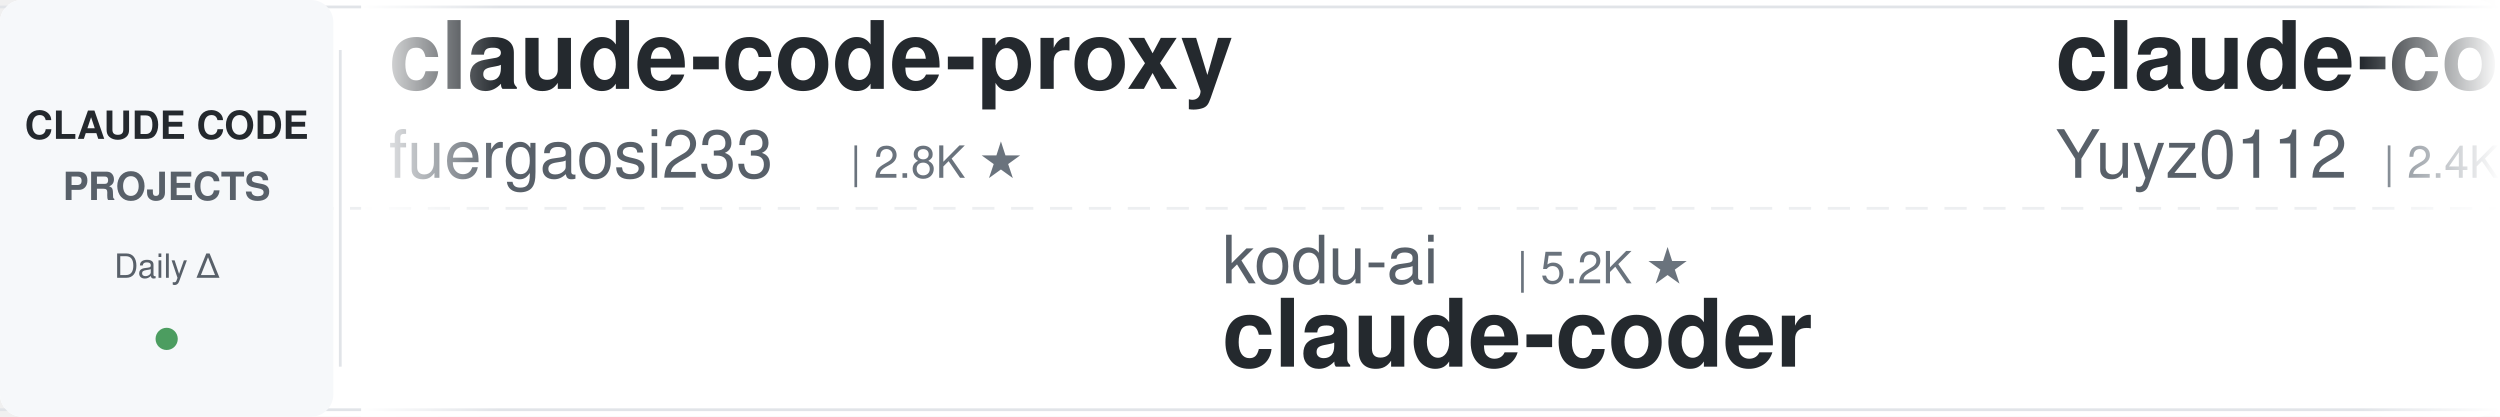
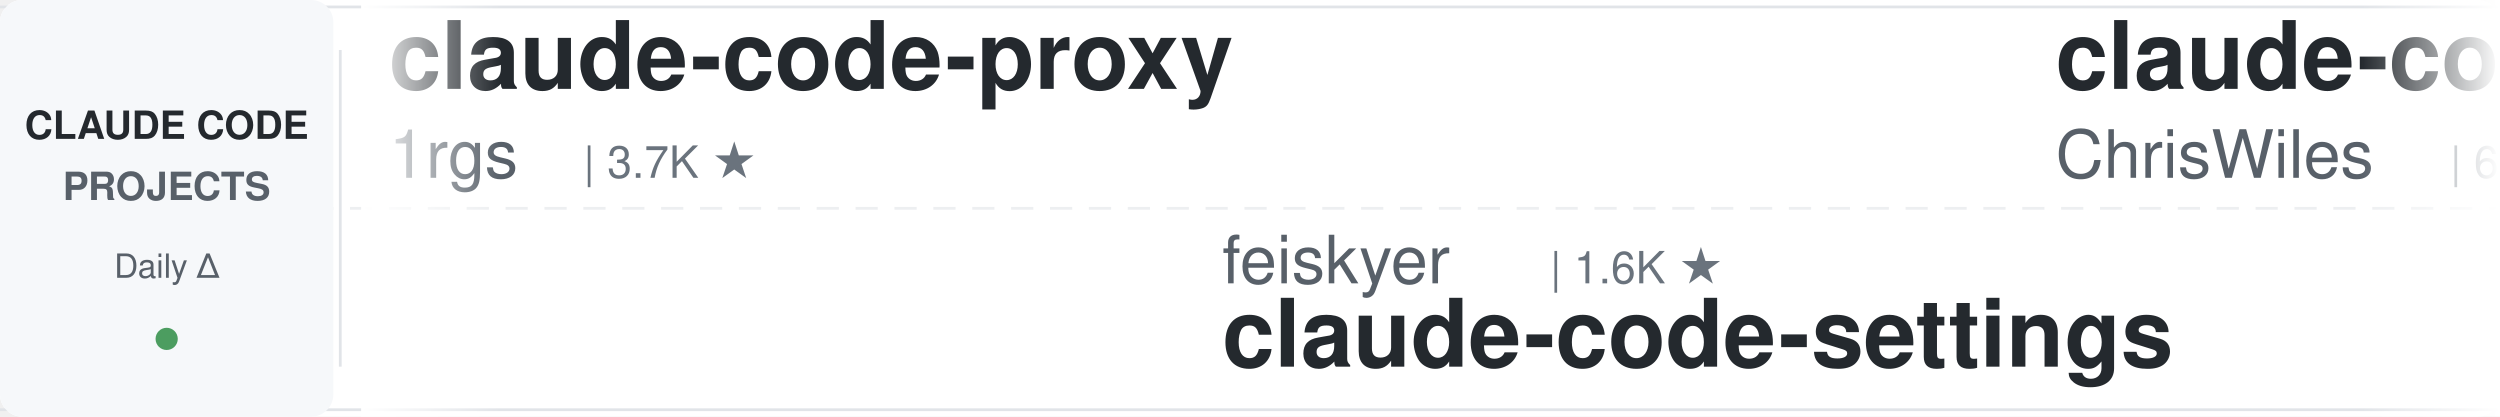
<svg xmlns="http://www.w3.org/2000/svg" width="900" height="150">
  <defs>
    <linearGradient id="leftFade" x1="0%" y1="0%" x2="100%" y2="0%">
      <stop offset="0%" style="stop-color:#ffffff;stop-opacity:1" />
      <stop offset="100%" style="stop-color:#ffffff;stop-opacity:0" />
    </linearGradient>
    <linearGradient id="rightFade" x1="0%" y1="0%" x2="100%" y2="0%">
      <stop offset="0%" style="stop-color:#ffffff;stop-opacity:0" />
      <stop offset="100%" style="stop-color:#ffffff;stop-opacity:1" />
    </linearGradient>
  </defs>
  <rect width="900" height="150" fill="#ffffff" rx="8" />
  <rect x="0" y="2" width="900" height="1" fill="#e1e4e8" />
  <rect x="0" y="147" width="900" height="1" fill="#e1e4e8" />
  <line x1="0" y1="75" x2="900" y2="75" stroke="#e1e4e8" stroke-width="1" stroke-dasharray="8 6" opacity="0.6" />
  <rect x="0" y="0" width="120" height="150" fill="#f6f8fa" rx="8" />
  <text x="60" y="50" font-family="-apple-system, BlinkMacSystemFont, 'Segoe UI', Helvetica, Arial, sans-serif" font-size="14" font-weight="600" fill="#24292e" text-anchor="middle">CLAUDE CODE</text>
  <text x="60" y="72" font-family="-apple-system, BlinkMacSystemFont, 'Segoe UI', Helvetica, Arial, sans-serif" font-size="14" font-weight="600" fill="#586069" text-anchor="middle">PROJECTS</text>
  <text x="60" y="100" font-family="-apple-system, BlinkMacSystemFont, 'Segoe UI', Helvetica, Arial, sans-serif" font-size="12" font-weight="500" fill="#586069" text-anchor="middle">Daily Δ</text>
  <circle cx="60" cy="122" r="4" fill="#22863a" opacity="0.8" />
  <rect x="122" y="18" width="1" height="114" fill="#e1e4e8" />
  <clipPath id="tickerClip">
    <rect x="130" y="0" width="770" height="150" />
  </clipPath>
  <g clip-path="url(#tickerClip)">
    <g id="tickerItems">
      <animateTransform attributeName="transform" attributeType="XML" type="translate" from="0 0" to="-3000 0" dur="54s" repeatCount="indefinite" />
      <g transform="translate(0, 0)">
        <text x="140" y="32" font-family="-apple-system, BlinkMacSystemFont, 'Segoe UI', Helvetica, Arial, sans-serif" font-size="34" font-weight="600" fill="#24292e">claude-code-proxy</text>
-         <text x="140" y="64" font-family="-apple-system, BlinkMacSystemFont, 'Segoe UI', Helvetica, Arial, sans-serif" font-size="24" font-weight="400" fill="#586069">fuergaosi233</text>
-         <text x="306" y="64" font-family="-apple-system, BlinkMacSystemFont, 'Segoe UI', Helvetica, Arial, sans-serif" font-size="16" font-weight="500" fill="#6a737d">| 2.8K ★</text>
+         <text x="140" y="64" font-family="-apple-system, BlinkMacSystemFont, 'Segoe UI', Helvetica, Arial, sans-serif" font-size="24" font-weight="400" fill="#586069">1rgs</text>
+         <text x="210" y="64" font-family="-apple-system, BlinkMacSystemFont, 'Segoe UI', Helvetica, Arial, sans-serif" font-size="16" font-weight="500" fill="#6a737d">| 3.7K ★</text>
      </g>
      <g transform="translate(300, 0)">
-         <text x="140" y="102" font-family="-apple-system, BlinkMacSystemFont, 'Segoe UI', Helvetica, Arial, sans-serif" font-size="24" font-weight="400" fill="#586069">kodu-ai</text>
-         <text x="246" y="102" font-family="-apple-system, BlinkMacSystemFont, 'Segoe UI', Helvetica, Arial, sans-serif" font-size="16" font-weight="500" fill="#6a737d">| 5.2K ★</text>
-         <text x="140" y="132" font-family="-apple-system, BlinkMacSystemFont, 'Segoe UI', Helvetica, Arial, sans-serif" font-size="34" font-weight="600" fill="#24292e">claude-coder</text>
+         <text x="140" y="102" font-family="-apple-system, BlinkMacSystemFont, 'Segoe UI', Helvetica, Arial, sans-serif" font-size="24" font-weight="400" fill="#586069">feiskyer</text>
+         <text x="258" y="102" font-family="-apple-system, BlinkMacSystemFont, 'Segoe UI', Helvetica, Arial, sans-serif" font-size="16" font-weight="500" fill="#6a737d">| 1.6K ★</text>
+         <text x="140" y="132" font-family="-apple-system, BlinkMacSystemFont, 'Segoe UI', Helvetica, Arial, sans-serif" font-size="34" font-weight="600" fill="#24292e">claude-code-settings</text>
      </g>
      <g transform="translate(600, 0)">
-         <text x="140" y="32" font-family="-apple-system, BlinkMacSystemFont, 'Segoe UI', Helvetica, Arial, sans-serif" font-size="34" font-weight="600" fill="#24292e">claude-code-reverse</text>
-         <text x="140" y="64" font-family="-apple-system, BlinkMacSystemFont, 'Segoe UI', Helvetica, Arial, sans-serif" font-size="24" font-weight="400" fill="#586069">Yuyz0112</text>
-         <text x="258" y="64" font-family="-apple-system, BlinkMacSystemFont, 'Segoe UI', Helvetica, Arial, sans-serif" font-size="16" font-weight="500" fill="#6a737d">| 2.4K ★</text>
+         <text x="140" y="32" font-family="-apple-system, BlinkMacSystemFont, 'Segoe UI', Helvetica, Arial, sans-serif" font-size="34" font-weight="600" fill="#24292e">claude-code-showcase</text>
+         <text x="140" y="64" font-family="-apple-system, BlinkMacSystemFont, 'Segoe UI', Helvetica, Arial, sans-serif" font-size="24" font-weight="400" fill="#586069">ChrisWiles</text>
+         <text x="282" y="64" font-family="-apple-system, BlinkMacSystemFont, 'Segoe UI', Helvetica, Arial, sans-serif" font-size="16" font-weight="500" fill="#6a737d">| 6.0K ★</text>
      </g>
      <g transform="translate(900, 0)">
-         <text x="140" y="102" font-family="-apple-system, BlinkMacSystemFont, 'Segoe UI', Helvetica, Arial, sans-serif" font-size="24" font-weight="400" fill="#586069">Pimzino</text>
-         <text x="246" y="102" font-family="-apple-system, BlinkMacSystemFont, 'Segoe UI', Helvetica, Arial, sans-serif" font-size="16" font-weight="500" fill="#6a737d">| 3.8K ★</text>
-         <text x="140" y="132" font-family="-apple-system, BlinkMacSystemFont, 'Segoe UI', Helvetica, Arial, sans-serif" font-size="34" font-weight="600" fill="#24292e">claude-code-spec-workflo...</text>
+         <text x="140" y="102" font-family="-apple-system, BlinkMacSystemFont, 'Segoe UI', Helvetica, Arial, sans-serif" font-size="24" font-weight="400" fill="#586069">darcyegb</text>
+         <text x="258" y="102" font-family="-apple-system, BlinkMacSystemFont, 'Segoe UI', Helvetica, Arial, sans-serif" font-size="16" font-weight="500" fill="#6a737d">| 757 ★</text>
+         <text x="140" y="132" font-family="-apple-system, BlinkMacSystemFont, 'Segoe UI', Helvetica, Arial, sans-serif" font-size="34" font-weight="600" fill="#24292e">ClaudeCodeAgents</text>
      </g>
      <g transform="translate(1200, 0)">
-         <text x="140" y="32" font-family="-apple-system, BlinkMacSystemFont, 'Segoe UI', Helvetica, Arial, sans-serif" font-size="34" font-weight="600" fill="#24292e">claude-code-transcripts</text>
-         <text x="140" y="64" font-family="-apple-system, BlinkMacSystemFont, 'Segoe UI', Helvetica, Arial, sans-serif" font-size="24" font-weight="400" fill="#586069">simonw</text>
-         <text x="234" y="64" font-family="-apple-system, BlinkMacSystemFont, 'Segoe UI', Helvetica, Arial, sans-serif" font-size="16" font-weight="500" fill="#6a737d">| 1.7K ★</text>
+         <text x="140" y="32" font-family="-apple-system, BlinkMacSystemFont, 'Segoe UI', Helvetica, Arial, sans-serif" font-size="34" font-weight="600" fill="#24292e">claude-code-tudou</text>
+         <text x="140" y="64" font-family="-apple-system, BlinkMacSystemFont, 'Segoe UI', Helvetica, Arial, sans-serif" font-size="24" font-weight="400" fill="#586069">AICoderTudou</text>
+         <text x="306" y="64" font-family="-apple-system, BlinkMacSystemFont, 'Segoe UI', Helvetica, Arial, sans-serif" font-size="16" font-weight="500" fill="#6a737d">| 497 ★</text>
      </g>
      <g transform="translate(1500, 0)">
-         <text x="140" y="102" font-family="-apple-system, BlinkMacSystemFont, 'Segoe UI', Helvetica, Arial, sans-serif" font-size="24" font-weight="400" fill="#586069">xu-xiang</text>
-         <text x="258" y="102" font-family="-apple-system, BlinkMacSystemFont, 'Segoe UI', Helvetica, Arial, sans-serif" font-size="16" font-weight="500" fill="#6a737d">| 1.8K ★</text>
-         <text x="140" y="132" font-family="-apple-system, BlinkMacSystemFont, 'Segoe UI', Helvetica, Arial, sans-serif" font-size="34" font-weight="600" fill="#24292e">everything-claude-code-z...</text>
+         <text x="140" y="102" font-family="-apple-system, BlinkMacSystemFont, 'Segoe UI', Helvetica, Arial, sans-serif" font-size="24" font-weight="400" fill="#586069">diet103</text>
+         <text x="246" y="102" font-family="-apple-system, BlinkMacSystemFont, 'Segoe UI', Helvetica, Arial, sans-serif" font-size="16" font-weight="500" fill="#6a737d">| 10.0K ★</text>
+         <text x="140" y="132" font-family="-apple-system, BlinkMacSystemFont, 'Segoe UI', Helvetica, Arial, sans-serif" font-size="34" font-weight="600" fill="#24292e">claude-code-infrastructu...</text>
      </g>
      <g transform="translate(1800, 0)">
-         <text x="140" y="32" font-family="-apple-system, BlinkMacSystemFont, 'Segoe UI', Helvetica, Arial, sans-serif" font-size="34" font-weight="600" fill="#24292e">claude-code-hub</text>
-         <text x="140" y="64" font-family="-apple-system, BlinkMacSystemFont, 'Segoe UI', Helvetica, Arial, sans-serif" font-size="24" font-weight="400" fill="#586069">ding113</text>
-         <text x="246" y="64" font-family="-apple-system, BlinkMacSystemFont, 'Segoe UI', Helvetica, Arial, sans-serif" font-size="16" font-weight="500" fill="#6a737d">| 3.3K ★</text>
+         <text x="140" y="32" font-family="-apple-system, BlinkMacSystemFont, 'Segoe UI', Helvetica, Arial, sans-serif" font-size="34" font-weight="600" fill="#24292e">claude-code-spec-workflo...</text>
+         <text x="140" y="64" font-family="-apple-system, BlinkMacSystemFont, 'Segoe UI', Helvetica, Arial, sans-serif" font-size="24" font-weight="400" fill="#586069">Pimzino</text>
+         <text x="246" y="64" font-family="-apple-system, BlinkMacSystemFont, 'Segoe UI', Helvetica, Arial, sans-serif" font-size="16" font-weight="500" fill="#6a737d">| 3.8K ★</text>
      </g>
      <g transform="translate(2100, 0)">
-         <text x="140" y="102" font-family="-apple-system, BlinkMacSystemFont, 'Segoe UI', Helvetica, Arial, sans-serif" font-size="24" font-weight="400" fill="#586069">Piebald-AI</text>
-         <text x="282" y="102" font-family="-apple-system, BlinkMacSystemFont, 'Segoe UI', Helvetica, Arial, sans-serif" font-size="16" font-weight="500" fill="#6a737d">| 12.2K ★</text>
-         <text x="140" y="132" font-family="-apple-system, BlinkMacSystemFont, 'Segoe UI', Helvetica, Arial, sans-serif" font-size="34" font-weight="600" fill="#24292e">claude-code-system-promp...</text>
+         <text x="140" y="102" font-family="-apple-system, BlinkMacSystemFont, 'Segoe UI', Helvetica, Arial, sans-serif" font-size="24" font-weight="400" fill="#586069">fuergaosi233</text>
+         <text x="306" y="102" font-family="-apple-system, BlinkMacSystemFont, 'Segoe UI', Helvetica, Arial, sans-serif" font-size="16" font-weight="500" fill="#6a737d">| 2.8K ★</text>
+         <text x="140" y="132" font-family="-apple-system, BlinkMacSystemFont, 'Segoe UI', Helvetica, Arial, sans-serif" font-size="34" font-weight="600" fill="#24292e">claude-code-proxy</text>
      </g>
      <g transform="translate(2400, 0)">
-         <text x="140" y="32" font-family="-apple-system, BlinkMacSystemFont, 'Segoe UI', Helvetica, Arial, sans-serif" font-size="34" font-weight="600" fill="#24292e">claude-code-rust</text>
-         <text x="140" y="64" font-family="-apple-system, BlinkMacSystemFont, 'Segoe UI', Helvetica, Arial, sans-serif" font-size="24" font-weight="400" fill="#586069">lorryjovens-hub</text>
-         <text x="342" y="64" font-family="-apple-system, BlinkMacSystemFont, 'Segoe UI', Helvetica, Arial, sans-serif" font-size="16" font-weight="500" fill="#6a737d">| 1.7K ★</text>
+         <text x="140" y="32" font-family="-apple-system, BlinkMacSystemFont, 'Segoe UI', Helvetica, Arial, sans-serif" font-size="34" font-weight="600" fill="#24292e">everything-claude-code-z...</text>
+         <text x="140" y="64" font-family="-apple-system, BlinkMacSystemFont, 'Segoe UI', Helvetica, Arial, sans-serif" font-size="24" font-weight="400" fill="#586069">xu-xiang</text>
+         <text x="258" y="64" font-family="-apple-system, BlinkMacSystemFont, 'Segoe UI', Helvetica, Arial, sans-serif" font-size="16" font-weight="500" fill="#6a737d">| 1.8K ★</text>
      </g>
      <g transform="translate(2700, 0)">
-         <text x="140" y="102" font-family="-apple-system, BlinkMacSystemFont, 'Segoe UI', Helvetica, Arial, sans-serif" font-size="24" font-weight="400" fill="#586069">disler</text>
-         <text x="234" y="102" font-family="-apple-system, BlinkMacSystemFont, 'Segoe UI', Helvetica, Arial, sans-serif" font-size="16" font-weight="500" fill="#6a737d">| 3.9K ★</text>
-         <text x="140" y="132" font-family="-apple-system, BlinkMacSystemFont, 'Segoe UI', Helvetica, Arial, sans-serif" font-size="34" font-weight="600" fill="#24292e">claude-code-hooks-master...</text>
+         <text x="140" y="102" font-family="-apple-system, BlinkMacSystemFont, 'Segoe UI', Helvetica, Arial, sans-serif" font-size="24" font-weight="400" fill="#586069">ccplugins</text>
+         <text x="270" y="102" font-family="-apple-system, BlinkMacSystemFont, 'Segoe UI', Helvetica, Arial, sans-serif" font-size="16" font-weight="500" fill="#6a737d">| 902 ★</text>
+         <text x="140" y="132" font-family="-apple-system, BlinkMacSystemFont, 'Segoe UI', Helvetica, Arial, sans-serif" font-size="34" font-weight="600" fill="#24292e">awesome-claude-code-plug...</text>
      </g>
      <g transform="translate(3000, 0)">
        <text x="140" y="32" font-family="-apple-system, BlinkMacSystemFont, 'Segoe UI', Helvetica, Arial, sans-serif" font-size="34" font-weight="600" fill="#24292e">claude-code-proxy</text>
-         <text x="140" y="64" font-family="-apple-system, BlinkMacSystemFont, 'Segoe UI', Helvetica, Arial, sans-serif" font-size="24" font-weight="400" fill="#586069">fuergaosi233</text>
-         <text x="306" y="64" font-family="-apple-system, BlinkMacSystemFont, 'Segoe UI', Helvetica, Arial, sans-serif" font-size="16" font-weight="500" fill="#6a737d">| 2.8K ★</text>
+         <text x="140" y="64" font-family="-apple-system, BlinkMacSystemFont, 'Segoe UI', Helvetica, Arial, sans-serif" font-size="24" font-weight="400" fill="#586069">1rgs</text>
+         <text x="210" y="64" font-family="-apple-system, BlinkMacSystemFont, 'Segoe UI', Helvetica, Arial, sans-serif" font-size="16" font-weight="500" fill="#6a737d">| 3.7K ★</text>
      </g>
      <g transform="translate(3300, 0)">
-         <text x="140" y="102" font-family="-apple-system, BlinkMacSystemFont, 'Segoe UI', Helvetica, Arial, sans-serif" font-size="24" font-weight="400" fill="#586069">kodu-ai</text>
-         <text x="246" y="102" font-family="-apple-system, BlinkMacSystemFont, 'Segoe UI', Helvetica, Arial, sans-serif" font-size="16" font-weight="500" fill="#6a737d">| 5.2K ★</text>
-         <text x="140" y="132" font-family="-apple-system, BlinkMacSystemFont, 'Segoe UI', Helvetica, Arial, sans-serif" font-size="34" font-weight="600" fill="#24292e">claude-coder</text>
+         <text x="140" y="102" font-family="-apple-system, BlinkMacSystemFont, 'Segoe UI', Helvetica, Arial, sans-serif" font-size="24" font-weight="400" fill="#586069">feiskyer</text>
+         <text x="258" y="102" font-family="-apple-system, BlinkMacSystemFont, 'Segoe UI', Helvetica, Arial, sans-serif" font-size="16" font-weight="500" fill="#6a737d">| 1.6K ★</text>
+         <text x="140" y="132" font-family="-apple-system, BlinkMacSystemFont, 'Segoe UI', Helvetica, Arial, sans-serif" font-size="34" font-weight="600" fill="#24292e">claude-code-settings</text>
      </g>
      <g transform="translate(3600, 0)">
-         <text x="140" y="32" font-family="-apple-system, BlinkMacSystemFont, 'Segoe UI', Helvetica, Arial, sans-serif" font-size="34" font-weight="600" fill="#24292e">claude-code-reverse</text>
-         <text x="140" y="64" font-family="-apple-system, BlinkMacSystemFont, 'Segoe UI', Helvetica, Arial, sans-serif" font-size="24" font-weight="400" fill="#586069">Yuyz0112</text>
-         <text x="258" y="64" font-family="-apple-system, BlinkMacSystemFont, 'Segoe UI', Helvetica, Arial, sans-serif" font-size="16" font-weight="500" fill="#6a737d">| 2.4K ★</text>
+         <text x="140" y="32" font-family="-apple-system, BlinkMacSystemFont, 'Segoe UI', Helvetica, Arial, sans-serif" font-size="34" font-weight="600" fill="#24292e">claude-code-showcase</text>
+         <text x="140" y="64" font-family="-apple-system, BlinkMacSystemFont, 'Segoe UI', Helvetica, Arial, sans-serif" font-size="24" font-weight="400" fill="#586069">ChrisWiles</text>
+         <text x="282" y="64" font-family="-apple-system, BlinkMacSystemFont, 'Segoe UI', Helvetica, Arial, sans-serif" font-size="16" font-weight="500" fill="#6a737d">| 6.0K ★</text>
      </g>
      <g transform="translate(3900, 0)">
-         <text x="140" y="102" font-family="-apple-system, BlinkMacSystemFont, 'Segoe UI', Helvetica, Arial, sans-serif" font-size="24" font-weight="400" fill="#586069">Pimzino</text>
-         <text x="246" y="102" font-family="-apple-system, BlinkMacSystemFont, 'Segoe UI', Helvetica, Arial, sans-serif" font-size="16" font-weight="500" fill="#6a737d">| 3.8K ★</text>
-         <text x="140" y="132" font-family="-apple-system, BlinkMacSystemFont, 'Segoe UI', Helvetica, Arial, sans-serif" font-size="34" font-weight="600" fill="#24292e">claude-code-spec-workflo...</text>
+         <text x="140" y="102" font-family="-apple-system, BlinkMacSystemFont, 'Segoe UI', Helvetica, Arial, sans-serif" font-size="24" font-weight="400" fill="#586069">darcyegb</text>
+         <text x="258" y="102" font-family="-apple-system, BlinkMacSystemFont, 'Segoe UI', Helvetica, Arial, sans-serif" font-size="16" font-weight="500" fill="#6a737d">| 757 ★</text>
+         <text x="140" y="132" font-family="-apple-system, BlinkMacSystemFont, 'Segoe UI', Helvetica, Arial, sans-serif" font-size="34" font-weight="600" fill="#24292e">ClaudeCodeAgents</text>
      </g>
    </g>
  </g>
  <rect x="130" y="0" width="50" height="150" fill="url(#leftFade)" />
  <rect x="850" y="0" width="50" height="150" fill="url(#rightFade)" />
</svg>
